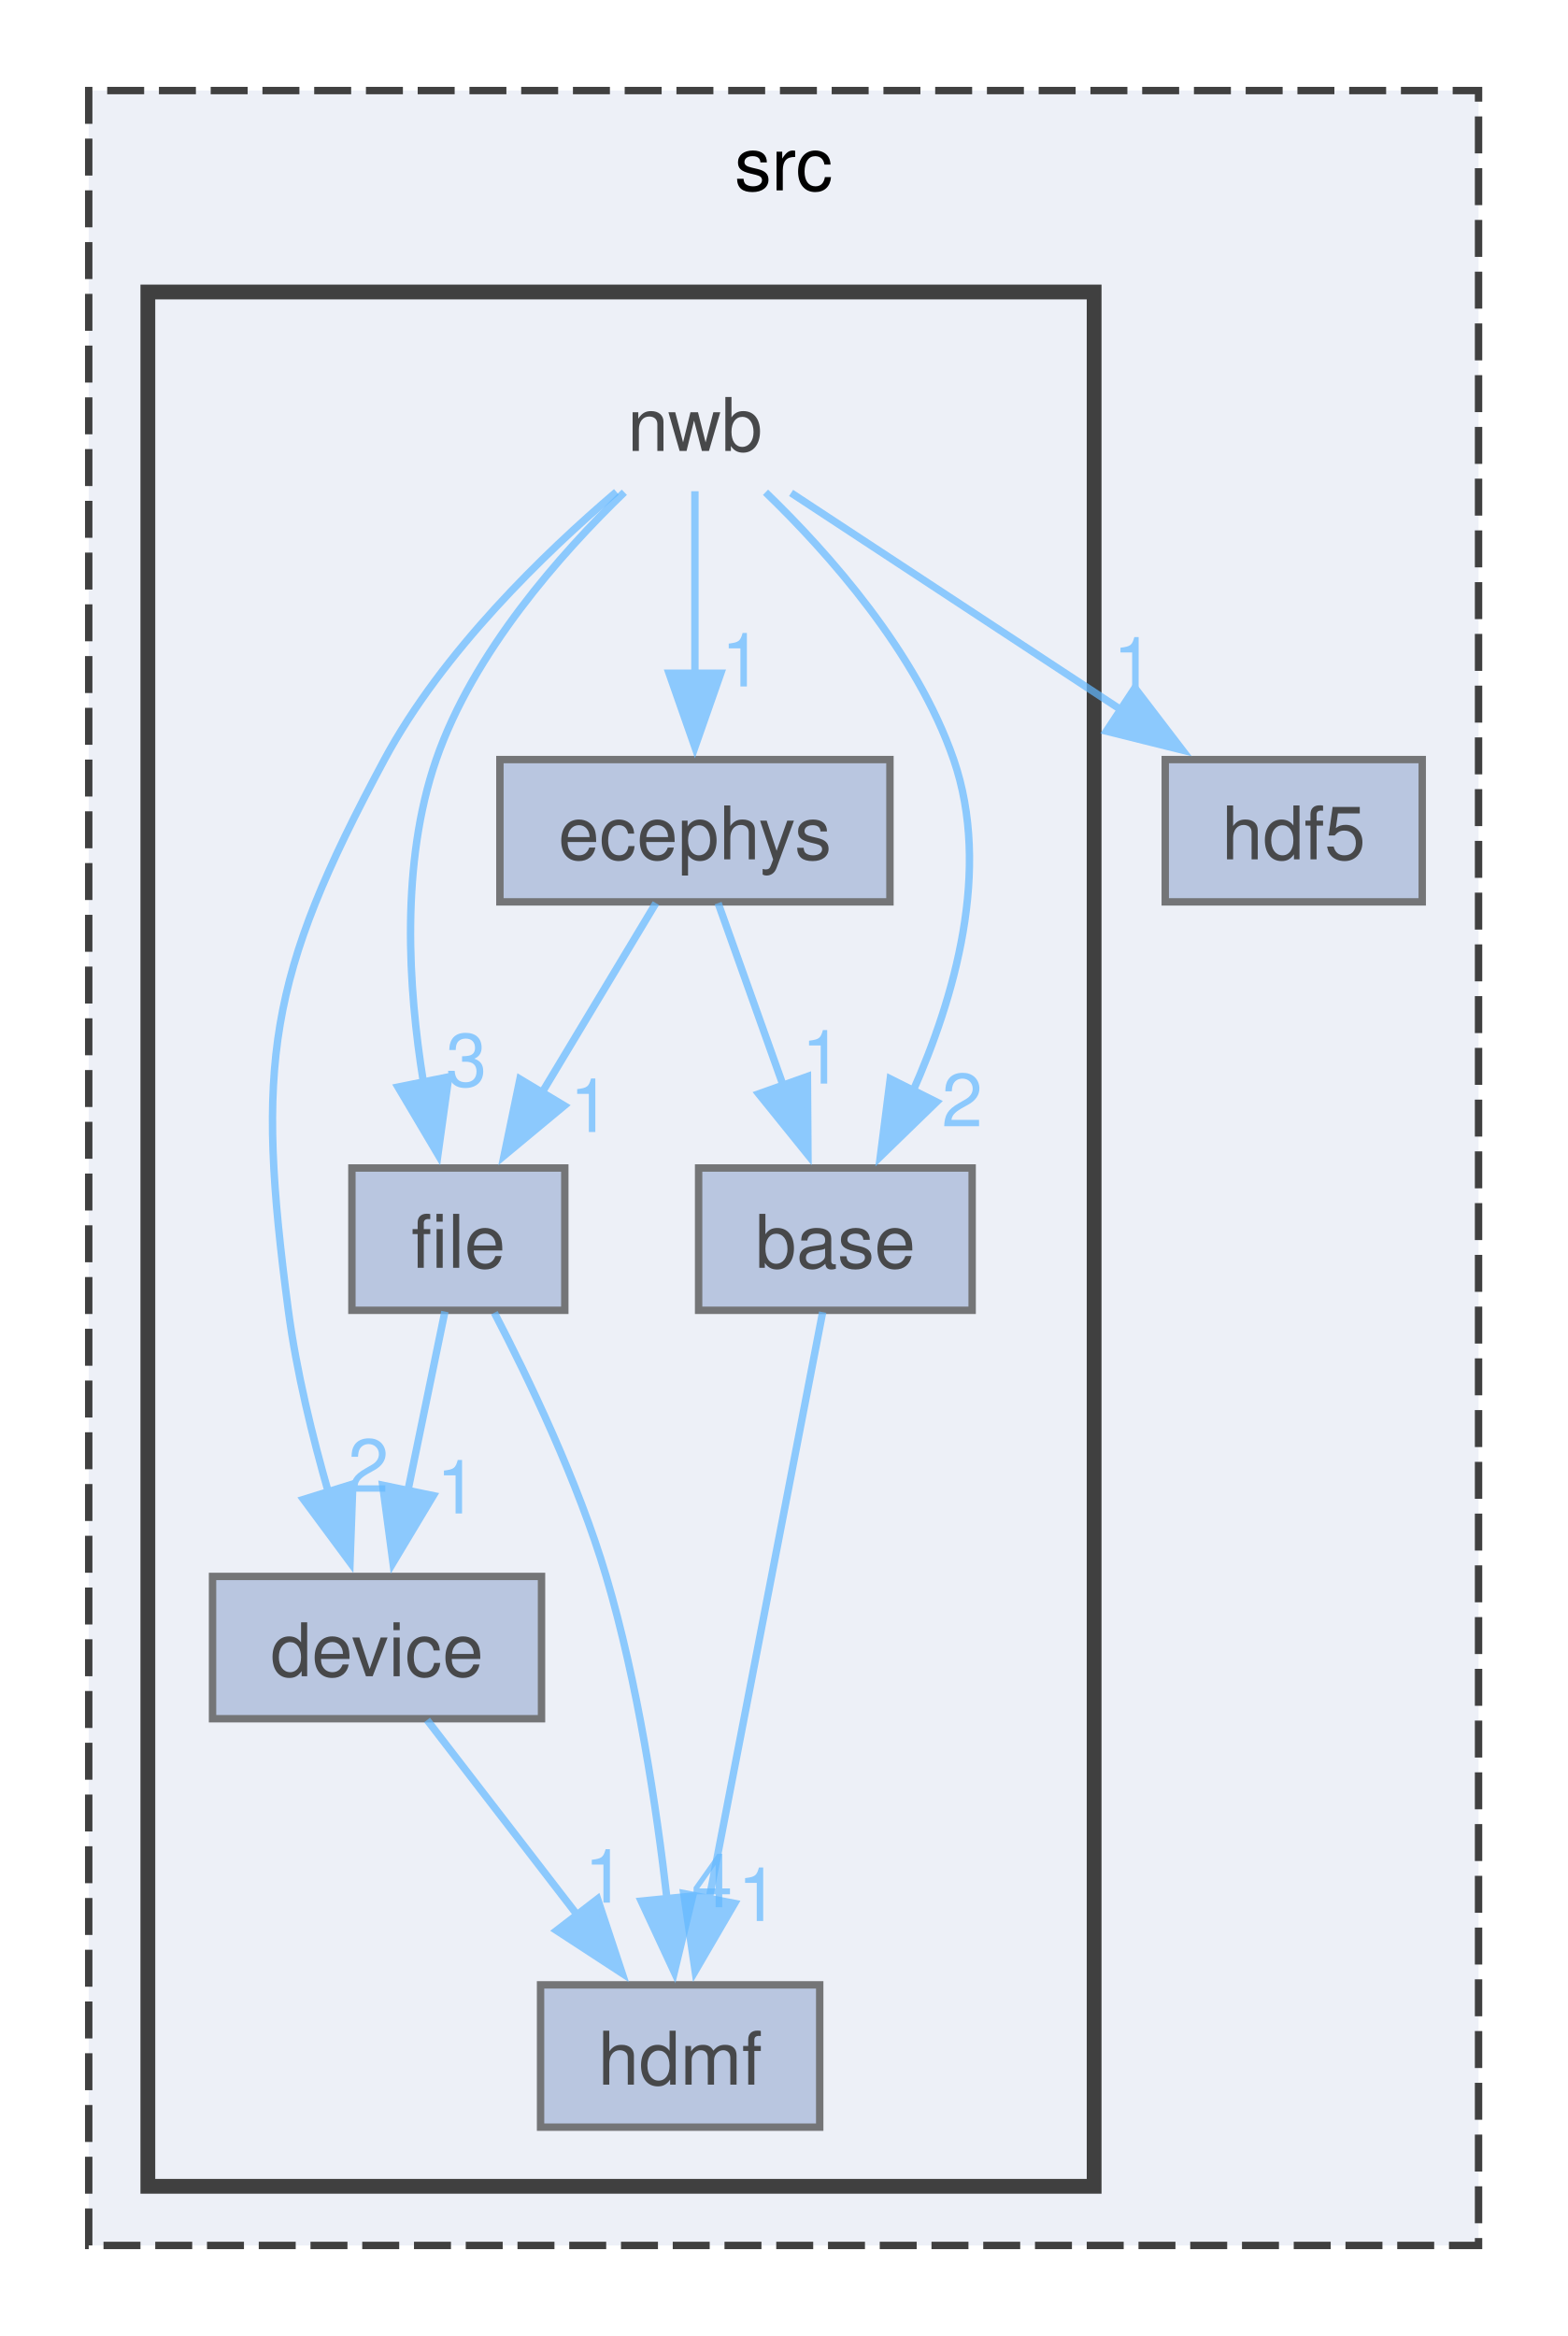
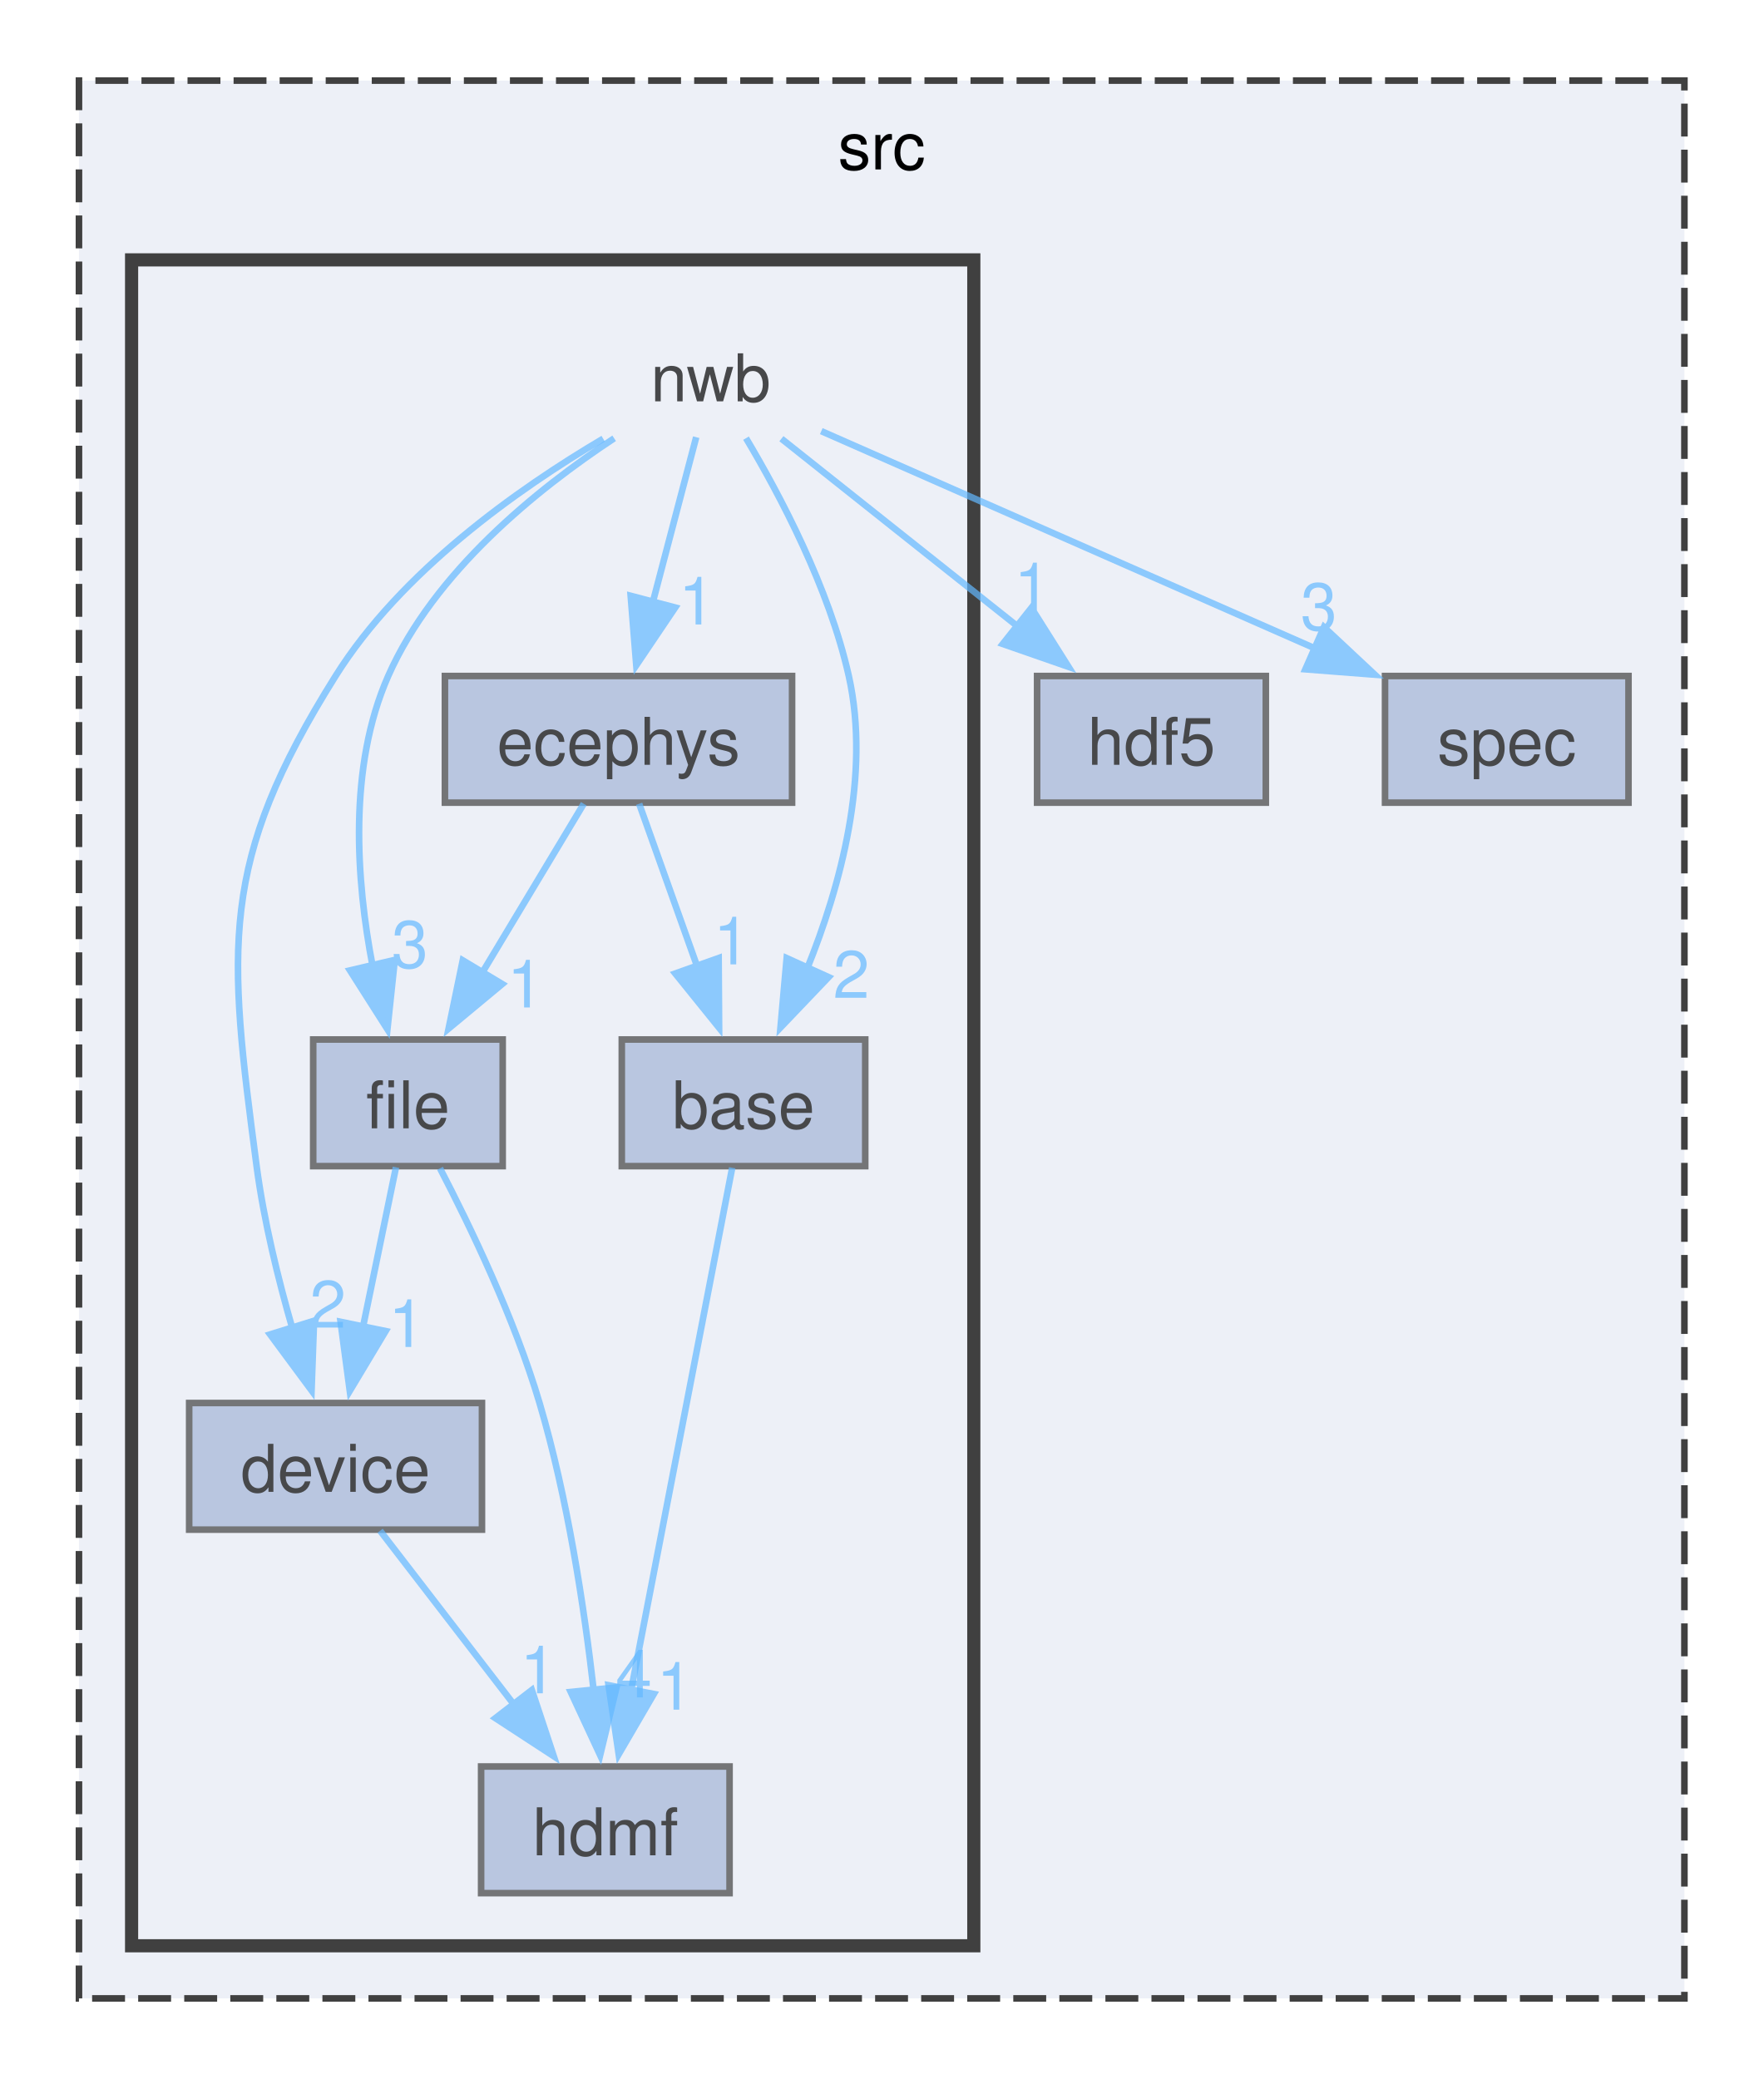
- <svg xmlns="http://www.w3.org/2000/svg" xmlns:xlink="http://www.w3.org/1999/xlink" width="212pt" height="316pt" viewBox="0.00 0.00 212.00 315.50">
+ <svg xmlns="http://www.w3.org/2000/svg" xmlns:xlink="http://www.w3.org/1999/xlink" width="268pt" height="316pt" viewBox="0.00 0.00 268.00 315.50">
  <svg id="main" version="1.1" xml:space="preserve">
    <style type="text/css">
.node, .edge {opacity: 0.7;}
.node.selected, .edge.selected {opacity: 1;}
.edge:hover path { stroke: red; }
.edge:hover polygon { stroke: red; fill: red; }
</style>
    <svg id="graph" class="graph">
      <g id="graph0" class="graph" transform="scale(1 1) rotate(0) translate(4 311.5)">
        <g id="clust1" class="cluster">
          <g id="a_clust1">
            <a xlink:href="dir_68267d1309a1af8e8297ef4c3efbcdba.html" target="_top" xlink:title="src">
-               <polygon fill="#edf0f7" stroke="#404040" stroke-dasharray="5,2" points="8,-8 8,-299.5 196,-299.5 196,-8 8,-8" />
-               <text text-anchor="middle" x="102" y="-286" font-family="Helvetica,sans-Serif" font-size="10.00">src</text>
+               <polygon fill="#edf0f7" stroke="#404040" stroke-dasharray="5,2" points="8,-8 8,-299.5 252,-299.5 252,-8 8,-8" />
+               <text text-anchor="middle" x="130" y="-286" font-family="Helvetica,sans-Serif" font-size="10.00">src</text>
            </a>
          </g>
        </g>
        <g id="clust2" class="cluster">
          <g id="a_clust2">
            <a xlink:href="dir_3875c1e54b4d5fadc95eea4e5fdc191f.html" target="_top">
              <polygon fill="#edf0f7" stroke="#404040" stroke-width="2" points="16,-16 16,-272.25 144,-272.25 144,-16 16,-16" />
            </a>
          </g>
        </g>
        <g id="node1" class="node">
          <g id="a_node1">
            <a xlink:href="dir_dd12421763e88227db8803873da1bae0.html" target="_top" xlink:title="hdf5">
              <polygon fill="#a2b4d6" stroke="#404040" points="188.38,-209 153.62,-209 153.62,-189.75 188.38,-189.75 188.38,-209" />
              <text text-anchor="middle" x="171" y="-195.5" font-family="Helvetica,sans-Serif" font-size="10.00">hdf5</text>
            </a>
          </g>
        </g>
        <g id="node2" class="node">
-           <text text-anchor="middle" x="90" y="-250.75" font-family="Helvetica,sans-Serif" font-size="10.00">nwb</text>
+           <g id="a_node2">
+             <a xlink:href="dir_f7b006e91d0dca03ab8c40dbc00ee65e.html" target="_top" xlink:title="spec">
+               <polygon fill="#a2b4d6" stroke="#404040" points="243.5,-209 206.5,-209 206.5,-189.75 243.5,-189.75 243.5,-209" />
+               <text text-anchor="middle" x="225" y="-195.5" font-family="Helvetica,sans-Serif" font-size="10.00">spec</text>
+             </a>
+           </g>
+         </g>
+         <g id="node3" class="node">
+           <text text-anchor="middle" x="104" y="-250.75" font-family="Helvetica,sans-Serif" font-size="10.00">nwb</text>
        </g>
        <g id="edge4" class="edge">
          <g id="a_edge4">
            <a xlink:href="dir_000009_000007.html" target="_top">
-               <path fill="none" stroke="#63b8ff" d="M103.01,-245.07C115.08,-237.14 133.3,-225.16 147.84,-215.6" />
-               <polygon fill="#63b8ff" stroke="#63b8ff" points="149.51,-218.69 155.94,-210.28 145.66,-212.84 149.51,-218.69" />
+               <path fill="none" stroke="#63b8ff" d="M114.76,-245.07C124.46,-237.37 138.95,-225.85 150.8,-216.43" />
+               <polygon fill="#63b8ff" stroke="#63b8ff" points="152.75,-219.35 158.4,-210.39 148.4,-213.87 152.75,-219.35" />
            </a>
          </g>
          <g id="a_edge4-headlabel">
            <a xlink:href="dir_000009_000007.html" target="_top" xlink:title="1">
-               <text text-anchor="middle" x="149.33" y="-218.33" font-family="Helvetica,sans-Serif" font-size="10.00" fill="#63b8ff">1</text>
-             </a>
-           </g>
-         </g>
-         <g id="node3" class="node">
-           <g id="a_node3">
+               <text text-anchor="middle" x="152.89" y="-218.99" font-family="Helvetica,sans-Serif" font-size="10.00" fill="#63b8ff">1</text>
+             </a>
+           </g>
+         </g>
+         <g id="edge6" class="edge">
+           <g id="a_edge6">
+             <a xlink:href="dir_000009_000011.html" target="_top">
+               <path fill="none" stroke="#63b8ff" d="M120.82,-246.22C140.22,-237.68 172.44,-223.51 195.92,-213.17" />
+               <polygon fill="#63b8ff" stroke="#63b8ff" points="197.21,-216.43 204.95,-209.2 194.39,-210.02 197.21,-216.43" />
+             </a>
+           </g>
+           <g id="a_edge6-headlabel">
+             <a xlink:href="dir_000009_000011.html" target="_top" xlink:title="3">
+               <text text-anchor="middle" x="196.44" y="-215.99" font-family="Helvetica,sans-Serif" font-size="10.00" fill="#63b8ff">3</text>
+             </a>
+           </g>
+         </g>
+         <g id="node4" class="node">
+           <g id="a_node4">
            <a xlink:href="dir_2c5b7fd6b972088aa6b0c8b33452cfb2.html" target="_top" xlink:title="base">
              <polygon fill="#a2b4d6" stroke="#404040" points="127.5,-153.75 90.5,-153.75 90.5,-134.5 127.5,-134.5 127.5,-153.75" />
              <text text-anchor="middle" x="109" y="-140.25" font-family="Helvetica,sans-Serif" font-size="10.00">base</text>
            </a>
          </g>
        </g>
        <g id="edge2" class="edge">
          <g id="a_edge2">
            <a xlink:href="dir_000009_000000.html" target="_top">
-               <path fill="none" stroke="#63b8ff" d="M99.55,-245.16C108.09,-236.91 119.99,-223.52 125,-209 130.14,-194.12 125.12,-176.77 119.39,-163.91" />
-               <polygon fill="#63b8ff" stroke="#63b8ff" points="122.68,-162.68 115.08,-155.3 116.42,-165.81 122.68,-162.68" />
+               <path fill="none" stroke="#63b8ff" d="M109.38,-245.15C114.56,-236.46 122.01,-222.37 125,-209 128.36,-193.97 123.75,-177.06 118.63,-164.42" />
+               <polygon fill="#63b8ff" stroke="#63b8ff" points="121.93,-163.23 114.62,-155.57 115.56,-166.12 121.93,-163.23" />
            </a>
          </g>
          <g id="a_edge2-headlabel">
            <a xlink:href="dir_000009_000000.html" target="_top" xlink:title="2">
-               <text text-anchor="middle" x="126.15" y="-159.39" font-family="Helvetica,sans-Serif" font-size="10.00" fill="#63b8ff">2</text>
-             </a>
-           </g>
-         </g>
-         <g id="node4" class="node">
-           <g id="a_node4">
+               <text text-anchor="middle" x="125.38" y="-160.08" font-family="Helvetica,sans-Serif" font-size="10.00" fill="#63b8ff">2</text>
+             </a>
+           </g>
+         </g>
+         <g id="node5" class="node">
+           <g id="a_node5">
            <a xlink:href="dir_768b474e02849cb20a8de3864ffdf8c9.html" target="_top" xlink:title="device">
              <polygon fill="#a2b4d6" stroke="#404040" points="69.25,-98.5 24.75,-98.5 24.75,-79.25 69.25,-79.25 69.25,-98.5" />
              <text text-anchor="middle" x="47" y="-85" font-family="Helvetica,sans-Serif" font-size="10.00">device</text>
            </a>
          </g>
        </g>
        <g id="edge3" class="edge">
          <g id="a_edge3">
            <a xlink:href="dir_000009_000003.html" target="_top">
-               <path fill="none" stroke="#63b8ff" d="M79.38,-245.21C69.73,-236.99 55.86,-223.62 48,-209 32.09,-179.39 30.6,-167.82 35,-134.5 36.09,-126.25 38.26,-117.37 40.47,-109.71" />
+               <path fill="none" stroke="#63b8ff" d="M87.67,-245.07C74.63,-237.38 56.95,-224.86 47,-209 29.18,-180.59 30.61,-167.75 35,-134.5 36.09,-126.25 38.26,-117.37 40.47,-109.71" />
              <polygon fill="#63b8ff" stroke="#63b8ff" points="43.73,-111 43.35,-100.41 37.05,-108.92 43.73,-111" />
            </a>
          </g>
          <g id="a_edge3-headlabel">
            <a xlink:href="dir_000009_000003.html" target="_top" xlink:title="2">
              <text text-anchor="middle" x="45.83" y="-109.95" font-family="Helvetica,sans-Serif" font-size="10.00" fill="#63b8ff">2</text>
            </a>
          </g>
        </g>
-         <g id="node5" class="node">
-           <g id="a_node5">
+         <g id="node6" class="node">
+           <g id="a_node6">
            <a xlink:href="dir_233c518972f8f5648ed7849c4d3f4524.html" target="_top" xlink:title="ecephys">
              <polygon fill="#a2b4d6" stroke="#404040" points="116.38,-209 63.62,-209 63.62,-189.75 116.38,-189.75 116.38,-209" />
              <text text-anchor="middle" x="90" y="-195.5" font-family="Helvetica,sans-Serif" font-size="10.00">ecephys</text>
            </a>
          </g>
        </g>
        <g id="edge1" class="edge">
          <g id="a_edge1">
            <a xlink:href="dir_000009_000005.html" target="_top">
-               <path fill="none" stroke="#63b8ff" d="M90,-245.3C90,-238.7 90,-229.19 90,-220.61" />
-               <polygon fill="#63b8ff" stroke="#63b8ff" points="93.5,-220.68 90,-210.68 86.5,-220.68 93.5,-220.68" />
+               <path fill="none" stroke="#63b8ff" d="M101.81,-245.3C100.04,-238.55 97.46,-228.74 95.16,-220.01" />
+               <polygon fill="#63b8ff" stroke="#63b8ff" points="98.62,-219.41 92.7,-210.63 91.85,-221.19 98.62,-219.41" />
            </a>
          </g>
          <g id="a_edge1-headlabel">
            <a xlink:href="dir_000009_000005.html" target="_top" xlink:title="1">
-               <text text-anchor="middle" x="96.34" y="-218.89" font-family="Helvetica,sans-Serif" font-size="10.00" fill="#63b8ff">1</text>
-             </a>
-           </g>
-         </g>
-         <g id="node6" class="node">
-           <g id="a_node6">
+               <text text-anchor="middle" x="101.9" y="-216.83" font-family="Helvetica,sans-Serif" font-size="10.00" fill="#63b8ff">1</text>
+             </a>
+           </g>
+         </g>
+         <g id="node7" class="node">
+           <g id="a_node7">
            <a xlink:href="dir_f14b33441b8f3c4a1a213ba2de2e3c66.html" target="_top" xlink:title="file">
              <polygon fill="#a2b4d6" stroke="#404040" points="72.4,-153.75 43.6,-153.75 43.6,-134.5 72.4,-134.5 72.4,-153.75" />
              <text text-anchor="middle" x="58" y="-140.25" font-family="Helvetica,sans-Serif" font-size="10.00">file</text>
            </a>
          </g>
        </g>
        <g id="edge5" class="edge">
          <g id="a_edge5">
            <a xlink:href="dir_000009_000006.html" target="_top">
-               <path fill="none" stroke="#63b8ff" d="M80.45,-245.16C71.91,-236.91 60.01,-223.52 55,-209 50.16,-194.99 51.19,-178.22 53.27,-165.38" />
-               <polygon fill="#63b8ff" stroke="#63b8ff" points="56.7,-166.08 55.24,-155.58 49.84,-164.7 56.7,-166.08" />
+               <path fill="none" stroke="#63b8ff" d="M89.34,-245.13C77.6,-237.39 61.98,-224.79 55,-209 48.88,-195.15 50.13,-177.92 52.64,-164.85" />
+               <polygon fill="#63b8ff" stroke="#63b8ff" points="56,-165.85 54.88,-155.31 49.19,-164.25 56,-165.85" />
            </a>
          </g>
          <g id="a_edge5-headlabel">
            <a xlink:href="dir_000009_000006.html" target="_top" xlink:title="3">
-               <text text-anchor="middle" x="59.08" y="-164.8" font-family="Helvetica,sans-Serif" font-size="10.00" fill="#63b8ff">3</text>
-             </a>
-           </g>
-         </g>
-         <g id="node7" class="node">
-           <g id="a_node7">
+               <text text-anchor="middle" x="58.29" y="-164.65" font-family="Helvetica,sans-Serif" font-size="10.00" fill="#63b8ff">3</text>
+             </a>
+           </g>
+         </g>
+         <g id="node8" class="node">
+           <g id="a_node8">
            <a xlink:href="dir_42a4622eeadeb301e554ade53994b57b.html" target="_top" xlink:title="hdmf">
              <polygon fill="#a2b4d6" stroke="#404040" points="106.88,-43.25 69.12,-43.25 69.12,-24 106.88,-24 106.88,-43.25" />
              <text text-anchor="middle" x="88" y="-29.75" font-family="Helvetica,sans-Serif" font-size="10.00">hdmf</text>
            </a>
          </g>
        </g>
-         <g id="edge6" class="edge">
-           <g id="a_edge6">
+         <g id="edge7" class="edge">
+           <g id="a_edge7">
            <a xlink:href="dir_000000_000008.html" target="_top">
              <path fill="none" stroke="#63b8ff" d="M107.28,-134.25C103.94,-117 96.51,-78.58 91.91,-54.81" />
              <polygon fill="#63b8ff" stroke="#63b8ff" points="95.37,-54.27 90.03,-45.11 88.49,-55.6 95.37,-54.27" />
            </a>
          </g>
-           <g id="a_edge6-headlabel">
+           <g id="a_edge7-headlabel">
            <a xlink:href="dir_000000_000008.html" target="_top" xlink:title="1">
              <text text-anchor="middle" x="98.55" y="-51.89" font-family="Helvetica,sans-Serif" font-size="10.00" fill="#63b8ff">1</text>
            </a>
          </g>
        </g>
-         <g id="edge7" class="edge">
-           <g id="a_edge7">
+         <g id="edge8" class="edge">
+           <g id="a_edge8">
            <a xlink:href="dir_000003_000008.html" target="_top">
              <path fill="none" stroke="#63b8ff" d="M53.77,-79.08C59.32,-71.88 67.34,-61.46 74.23,-52.51" />
              <polygon fill="#63b8ff" stroke="#63b8ff" points="76.83,-54.87 80.16,-44.81 71.29,-50.6 76.83,-54.87" />
            </a>
          </g>
-           <g id="a_edge7-headlabel">
+           <g id="a_edge8-headlabel">
            <a xlink:href="dir_000003_000008.html" target="_top" xlink:title="1">
              <text text-anchor="middle" x="77.81" y="-54.37" font-family="Helvetica,sans-Serif" font-size="10.00" fill="#63b8ff">1</text>
            </a>
          </g>
        </g>
-         <g id="edge8" class="edge">
-           <g id="a_edge8">
+         <g id="edge9" class="edge">
+           <g id="a_edge9">
            <a xlink:href="dir_000005_000000.html" target="_top">
              <path fill="none" stroke="#63b8ff" d="M93.14,-189.58C95.54,-182.84 98.96,-173.27 102,-164.74" />
              <polygon fill="#63b8ff" stroke="#63b8ff" points="105.22,-166.13 105.29,-155.53 98.63,-163.78 105.22,-166.13" />
            </a>
          </g>
-           <g id="a_edge8-headlabel">
+           <g id="a_edge9-headlabel">
            <a xlink:href="dir_000005_000000.html" target="_top" xlink:title="1">
              <text text-anchor="middle" x="107.2" y="-165.17" font-family="Helvetica,sans-Serif" font-size="10.00" fill="#63b8ff">1</text>
            </a>
          </g>
        </g>
-         <g id="edge9" class="edge">
-           <g id="a_edge9">
+         <g id="edge10" class="edge">
+           <g id="a_edge10">
            <a xlink:href="dir_000005_000006.html" target="_top">
              <path fill="none" stroke="#63b8ff" d="M84.72,-189.58C80.53,-182.61 74.52,-172.62 69.27,-163.87" />
              <polygon fill="#63b8ff" stroke="#63b8ff" points="72.33,-162.18 64.18,-155.41 66.33,-165.78 72.33,-162.18" />
            </a>
          </g>
-           <g id="a_edge9-headlabel">
+           <g id="a_edge10-headlabel">
            <a xlink:href="dir_000005_000006.html" target="_top" xlink:title="1">
              <text text-anchor="middle" x="75.84" y="-158.62" font-family="Helvetica,sans-Serif" font-size="10.00" fill="#63b8ff">1</text>
            </a>
          </g>
        </g>
-         <g id="edge11" class="edge">
-           <g id="a_edge11">
+         <g id="edge12" class="edge">
+           <g id="a_edge12">
            <a xlink:href="dir_000006_000003.html" target="_top">
              <path fill="none" stroke="#63b8ff" d="M56.18,-134.33C54.82,-127.74 52.9,-118.46 51.17,-110.07" />
              <polygon fill="#63b8ff" stroke="#63b8ff" points="54.61,-109.43 49.16,-100.34 47.76,-110.84 54.61,-109.43" />
            </a>
          </g>
-           <g id="a_edge11-headlabel">
+           <g id="a_edge12-headlabel">
            <a xlink:href="dir_000006_000003.html" target="_top" xlink:title="1">
              <text text-anchor="middle" x="57.81" y="-107.02" font-family="Helvetica,sans-Serif" font-size="10.00" fill="#63b8ff">1</text>
            </a>
          </g>
        </g>
-         <g id="edge10" class="edge">
-           <g id="a_edge10">
+         <g id="edge11" class="edge">
+           <g id="a_edge11">
            <a xlink:href="dir_000006_000008.html" target="_top">
              <path fill="none" stroke="#63b8ff" d="M62.87,-134.17C67.46,-125.34 74.19,-111.36 78,-98.5 82.26,-84.13 84.8,-67.38 86.25,-54.64" />
              <polygon fill="#63b8ff" stroke="#63b8ff" points="89.7,-55.27 87.21,-44.97 82.74,-54.58 89.7,-55.27" />
            </a>
          </g>
-           <g id="a_edge10-headlabel">
+           <g id="a_edge11-headlabel">
            <a xlink:href="dir_000006_000008.html" target="_top" xlink:title="4">
              <text text-anchor="middle" x="92.32" y="-53.75" font-family="Helvetica,sans-Serif" font-size="10.00" fill="#63b8ff">4</text>
            </a>
          </g>
        </g>
      </g>
    </svg>
  </svg>
  <style type="text/css">

[data-mouse-over-selected='false'] { opacity: 0.7; }
[data-mouse-over-selected='true']  { opacity: 1.0; }

</style>
</svg>
